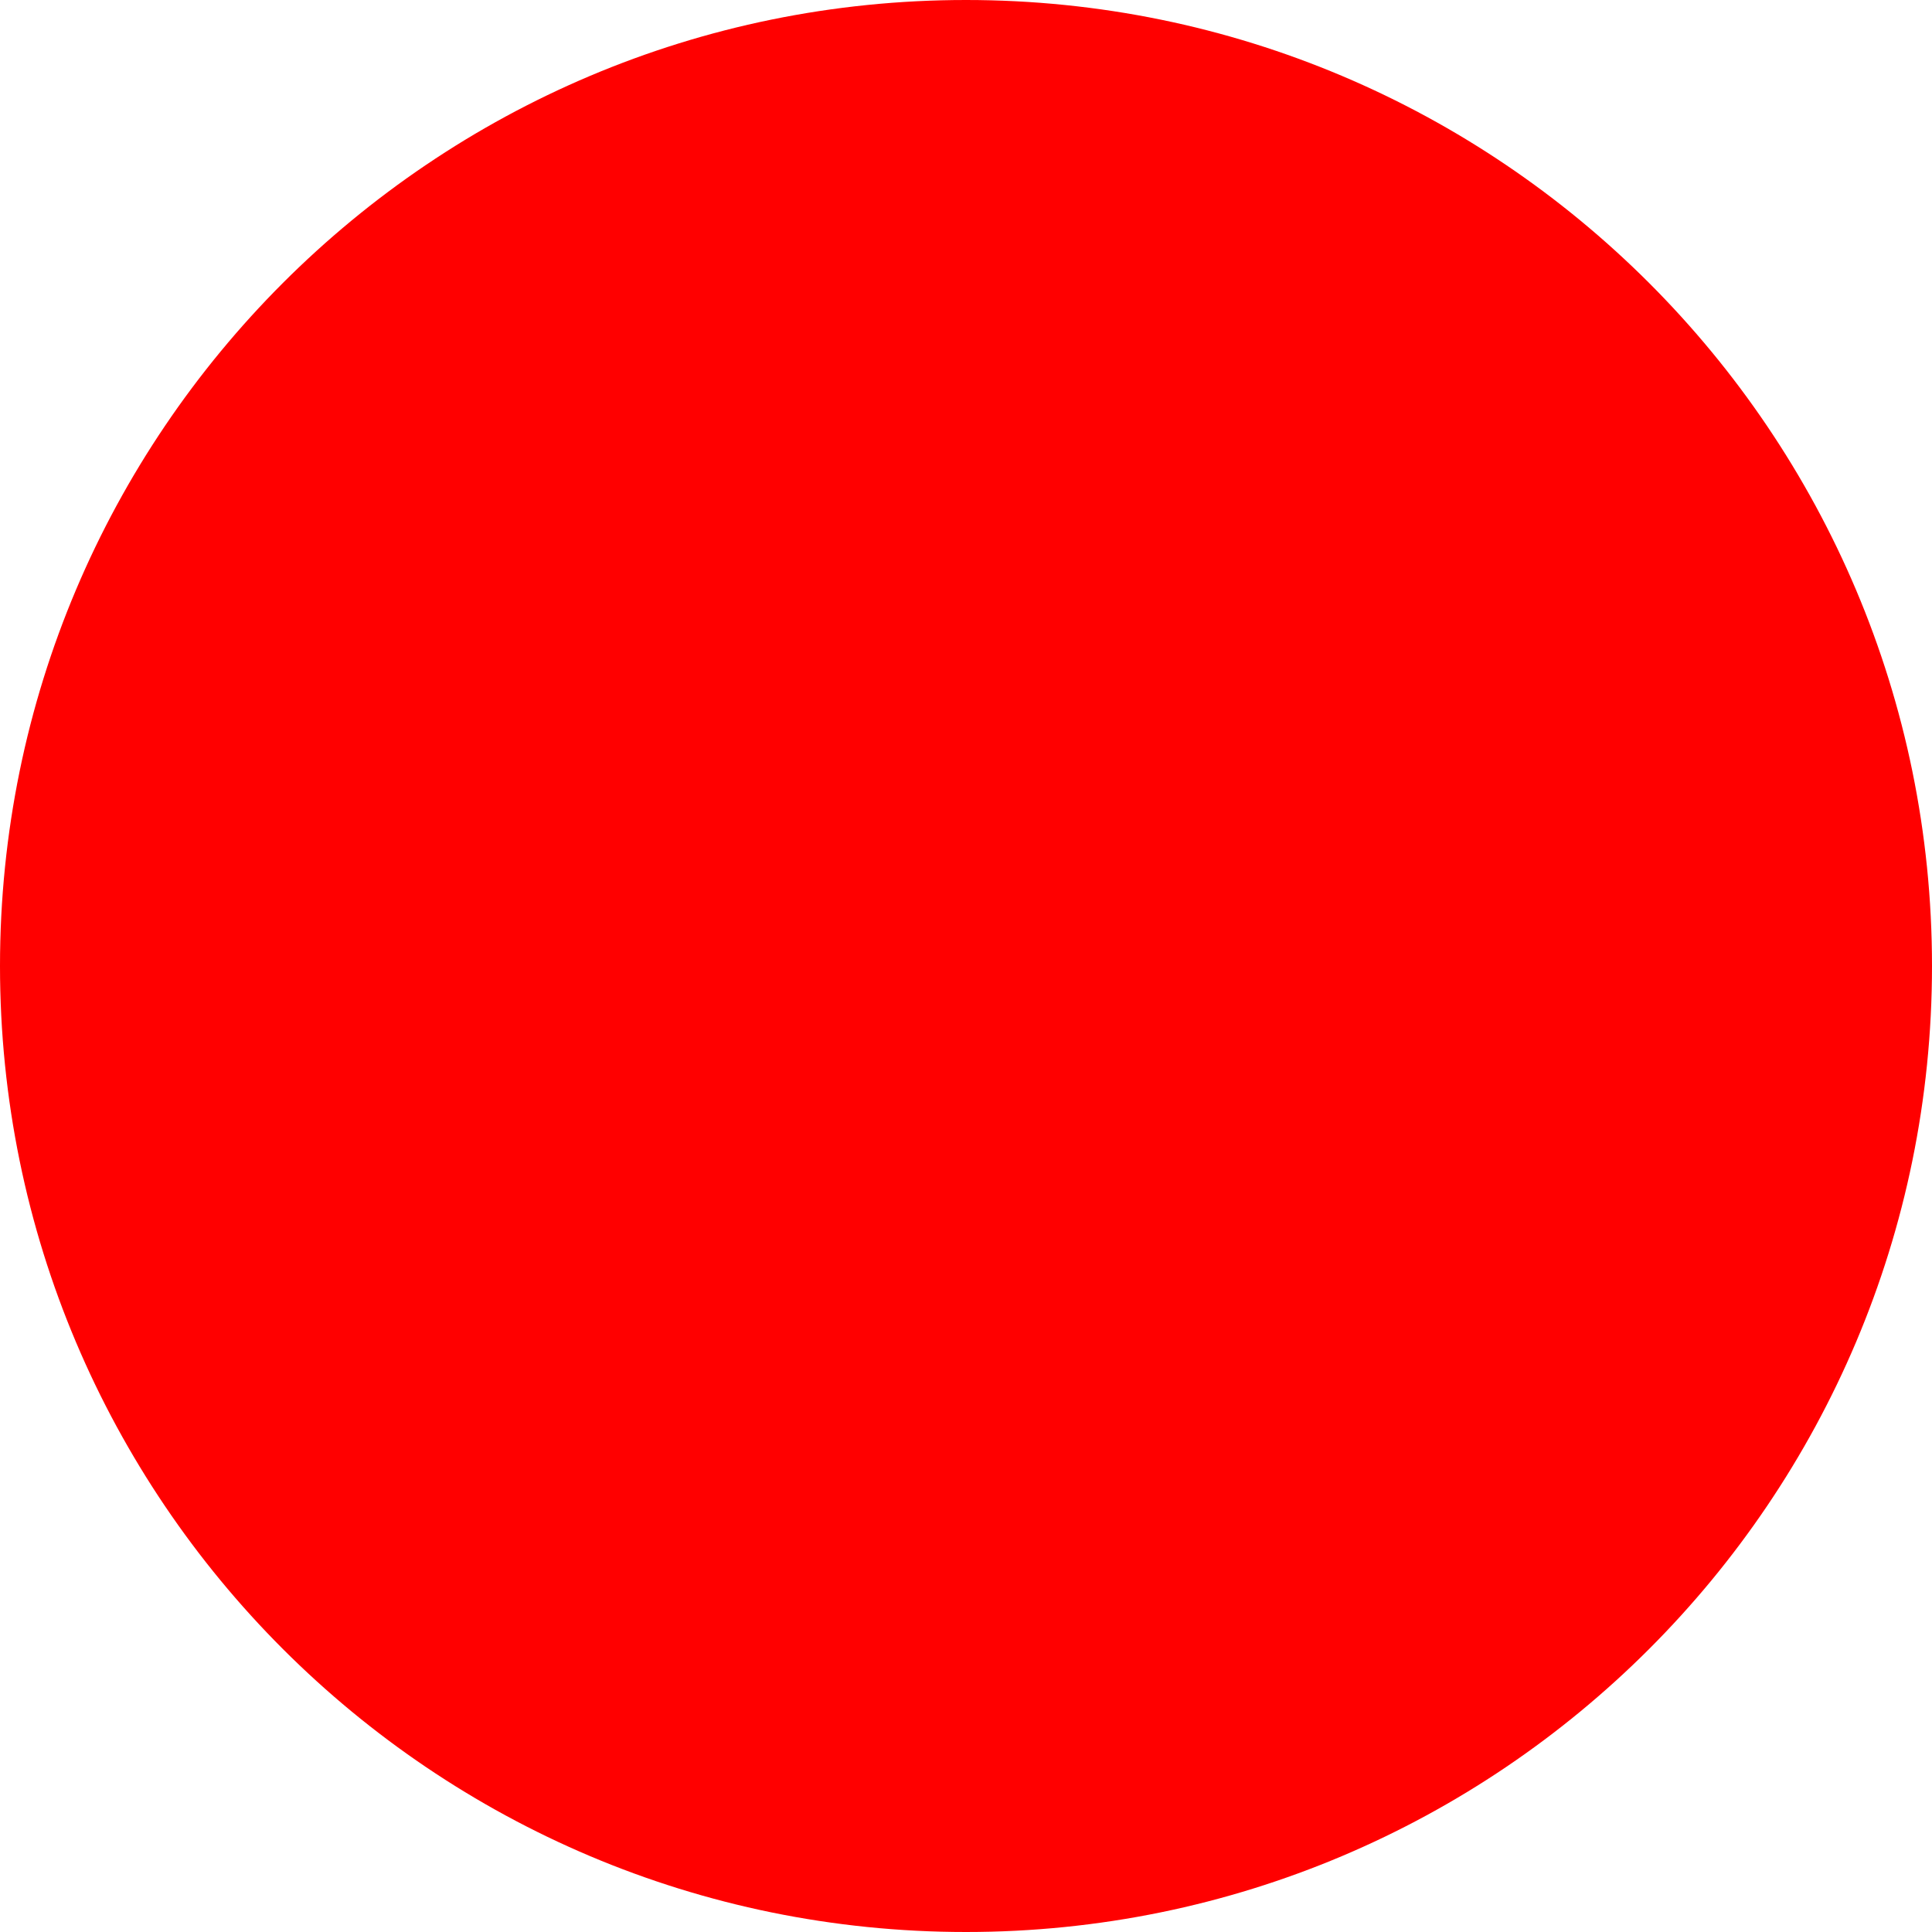
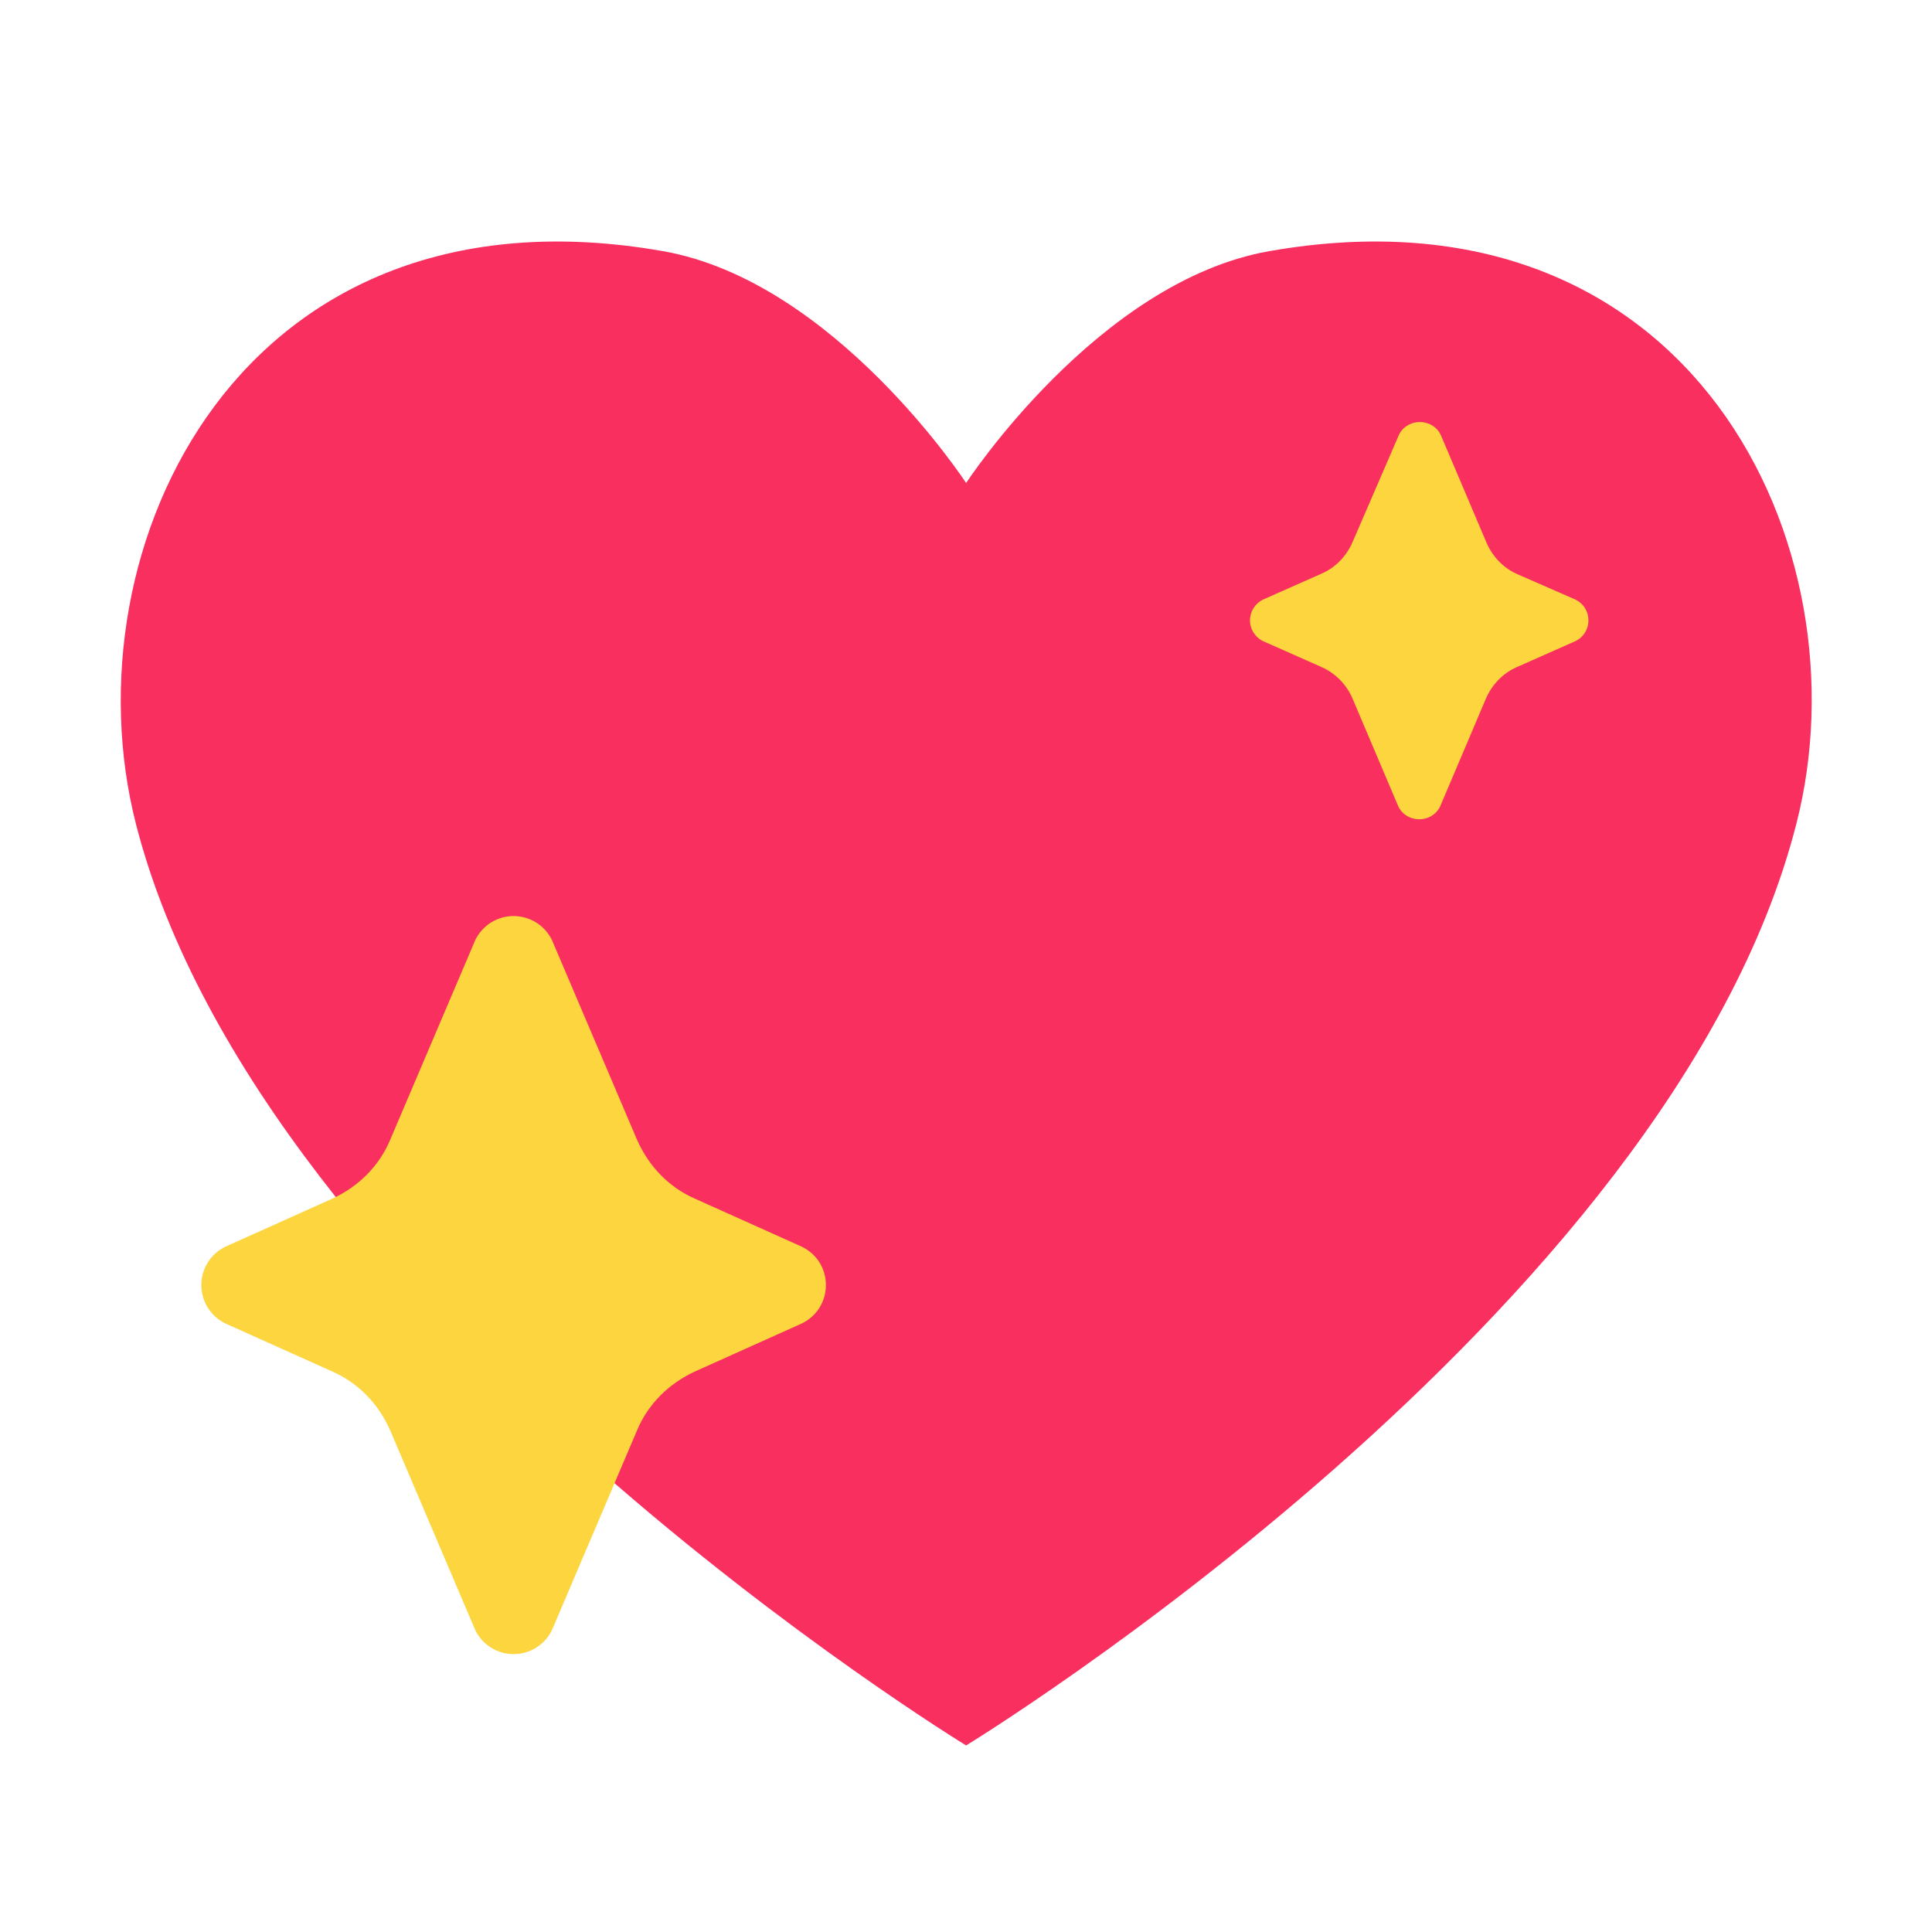
- <svg xmlns="http://www.w3.org/2000/svg" width="512" height="512">
-   <circle cx="256" cy="256" r="256" fill="red" />
+ <svg xmlns="http://www.w3.org/2000/svg" width="32" height="32" fill="none">
+   <path fill="#F92F60" d="M21.022 4.16c-2.84.5-5.02 3.84-5.02 3.84s-2.18-3.34-5.02-3.84c-7-1.23-9.9 4.91-8.73 9.49 2.09 8.14 13.75 15.26 13.75 15.26s11.67-7.12 13.75-15.26c1.18-4.58-1.72-10.72-8.73-9.49" />
+   <path fill="#FCD53F" d="M24.622 8.99c.1.23.28.42.51.52l.96.42c.29.14.29.55 0 .69l-.97.43c-.23.1-.41.29-.51.52l-.76 1.79c-.14.28-.55.28-.69 0l-.76-1.79a1 1 0 0 0-.51-.52l-.97-.43a.382.382 0 0 1 0-.69l.97-.43c.23-.1.41-.29.51-.52l.77-1.78c.14-.28.55-.28.69 0zM10.552 18.88c.19.43.52.78.95.97l1.78.8c.53.26.53 1.01 0 1.27l-1.78.8c-.43.2-.77.54-.95.97L9.142 27a.706.706 0 0 1-1.27 0l-1.41-3.31c-.19-.43-.52-.78-.95-.97l-1.78-.8a.706.706 0 0 1 0-1.27l1.78-.8c.43-.2.77-.54.95-.97l1.41-3.31a.706.706 0 0 1 1.27 0z" />
</svg>
